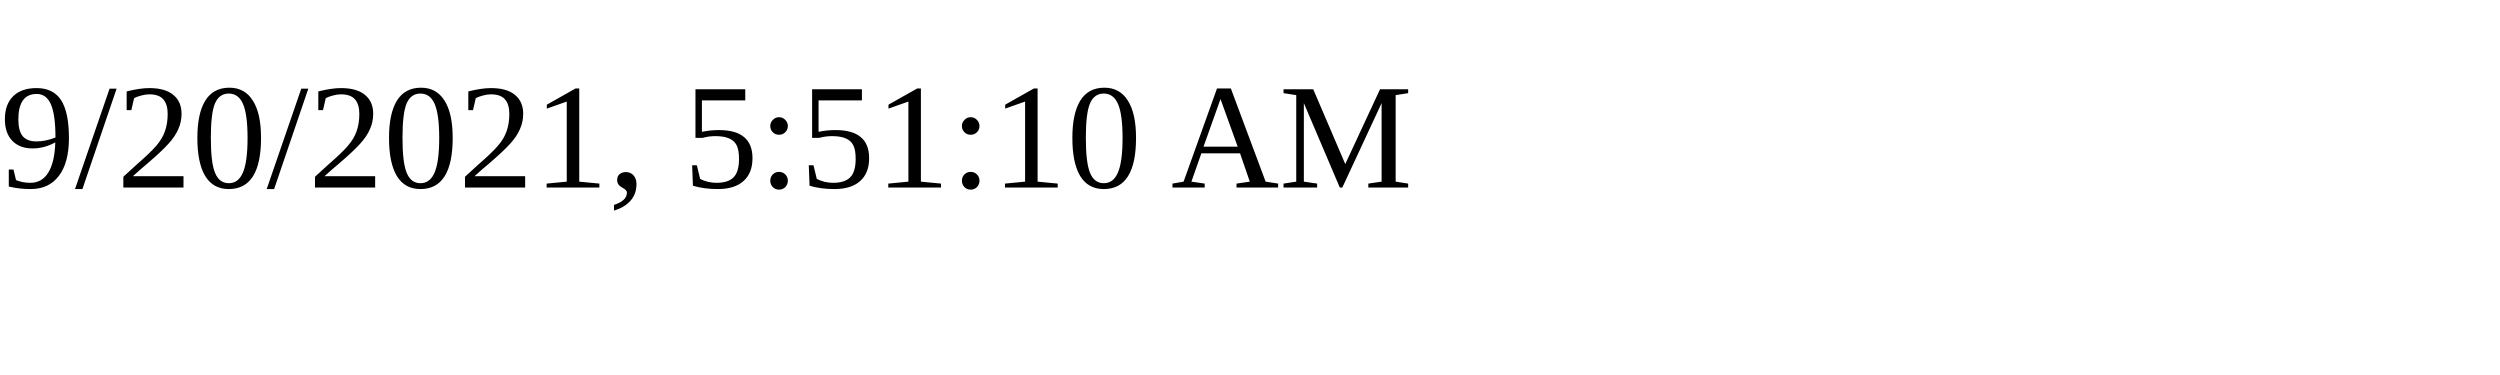
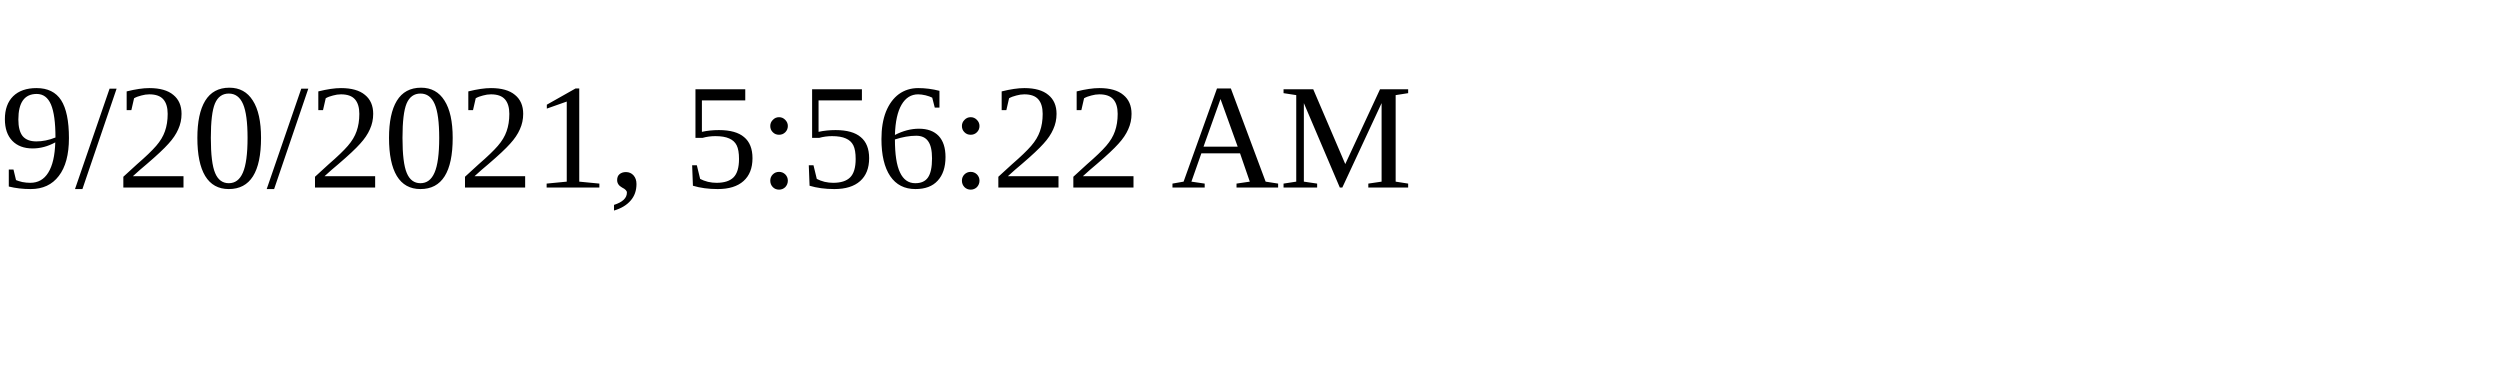
<svg xmlns="http://www.w3.org/2000/svg" height="30" width="200">
-   <text x="0" y="15">9/20/2021, 5:51:10 AM</text>
+   <text x="0" y="15">9/20/2021, 5:56:22 AM</text>
</svg>
